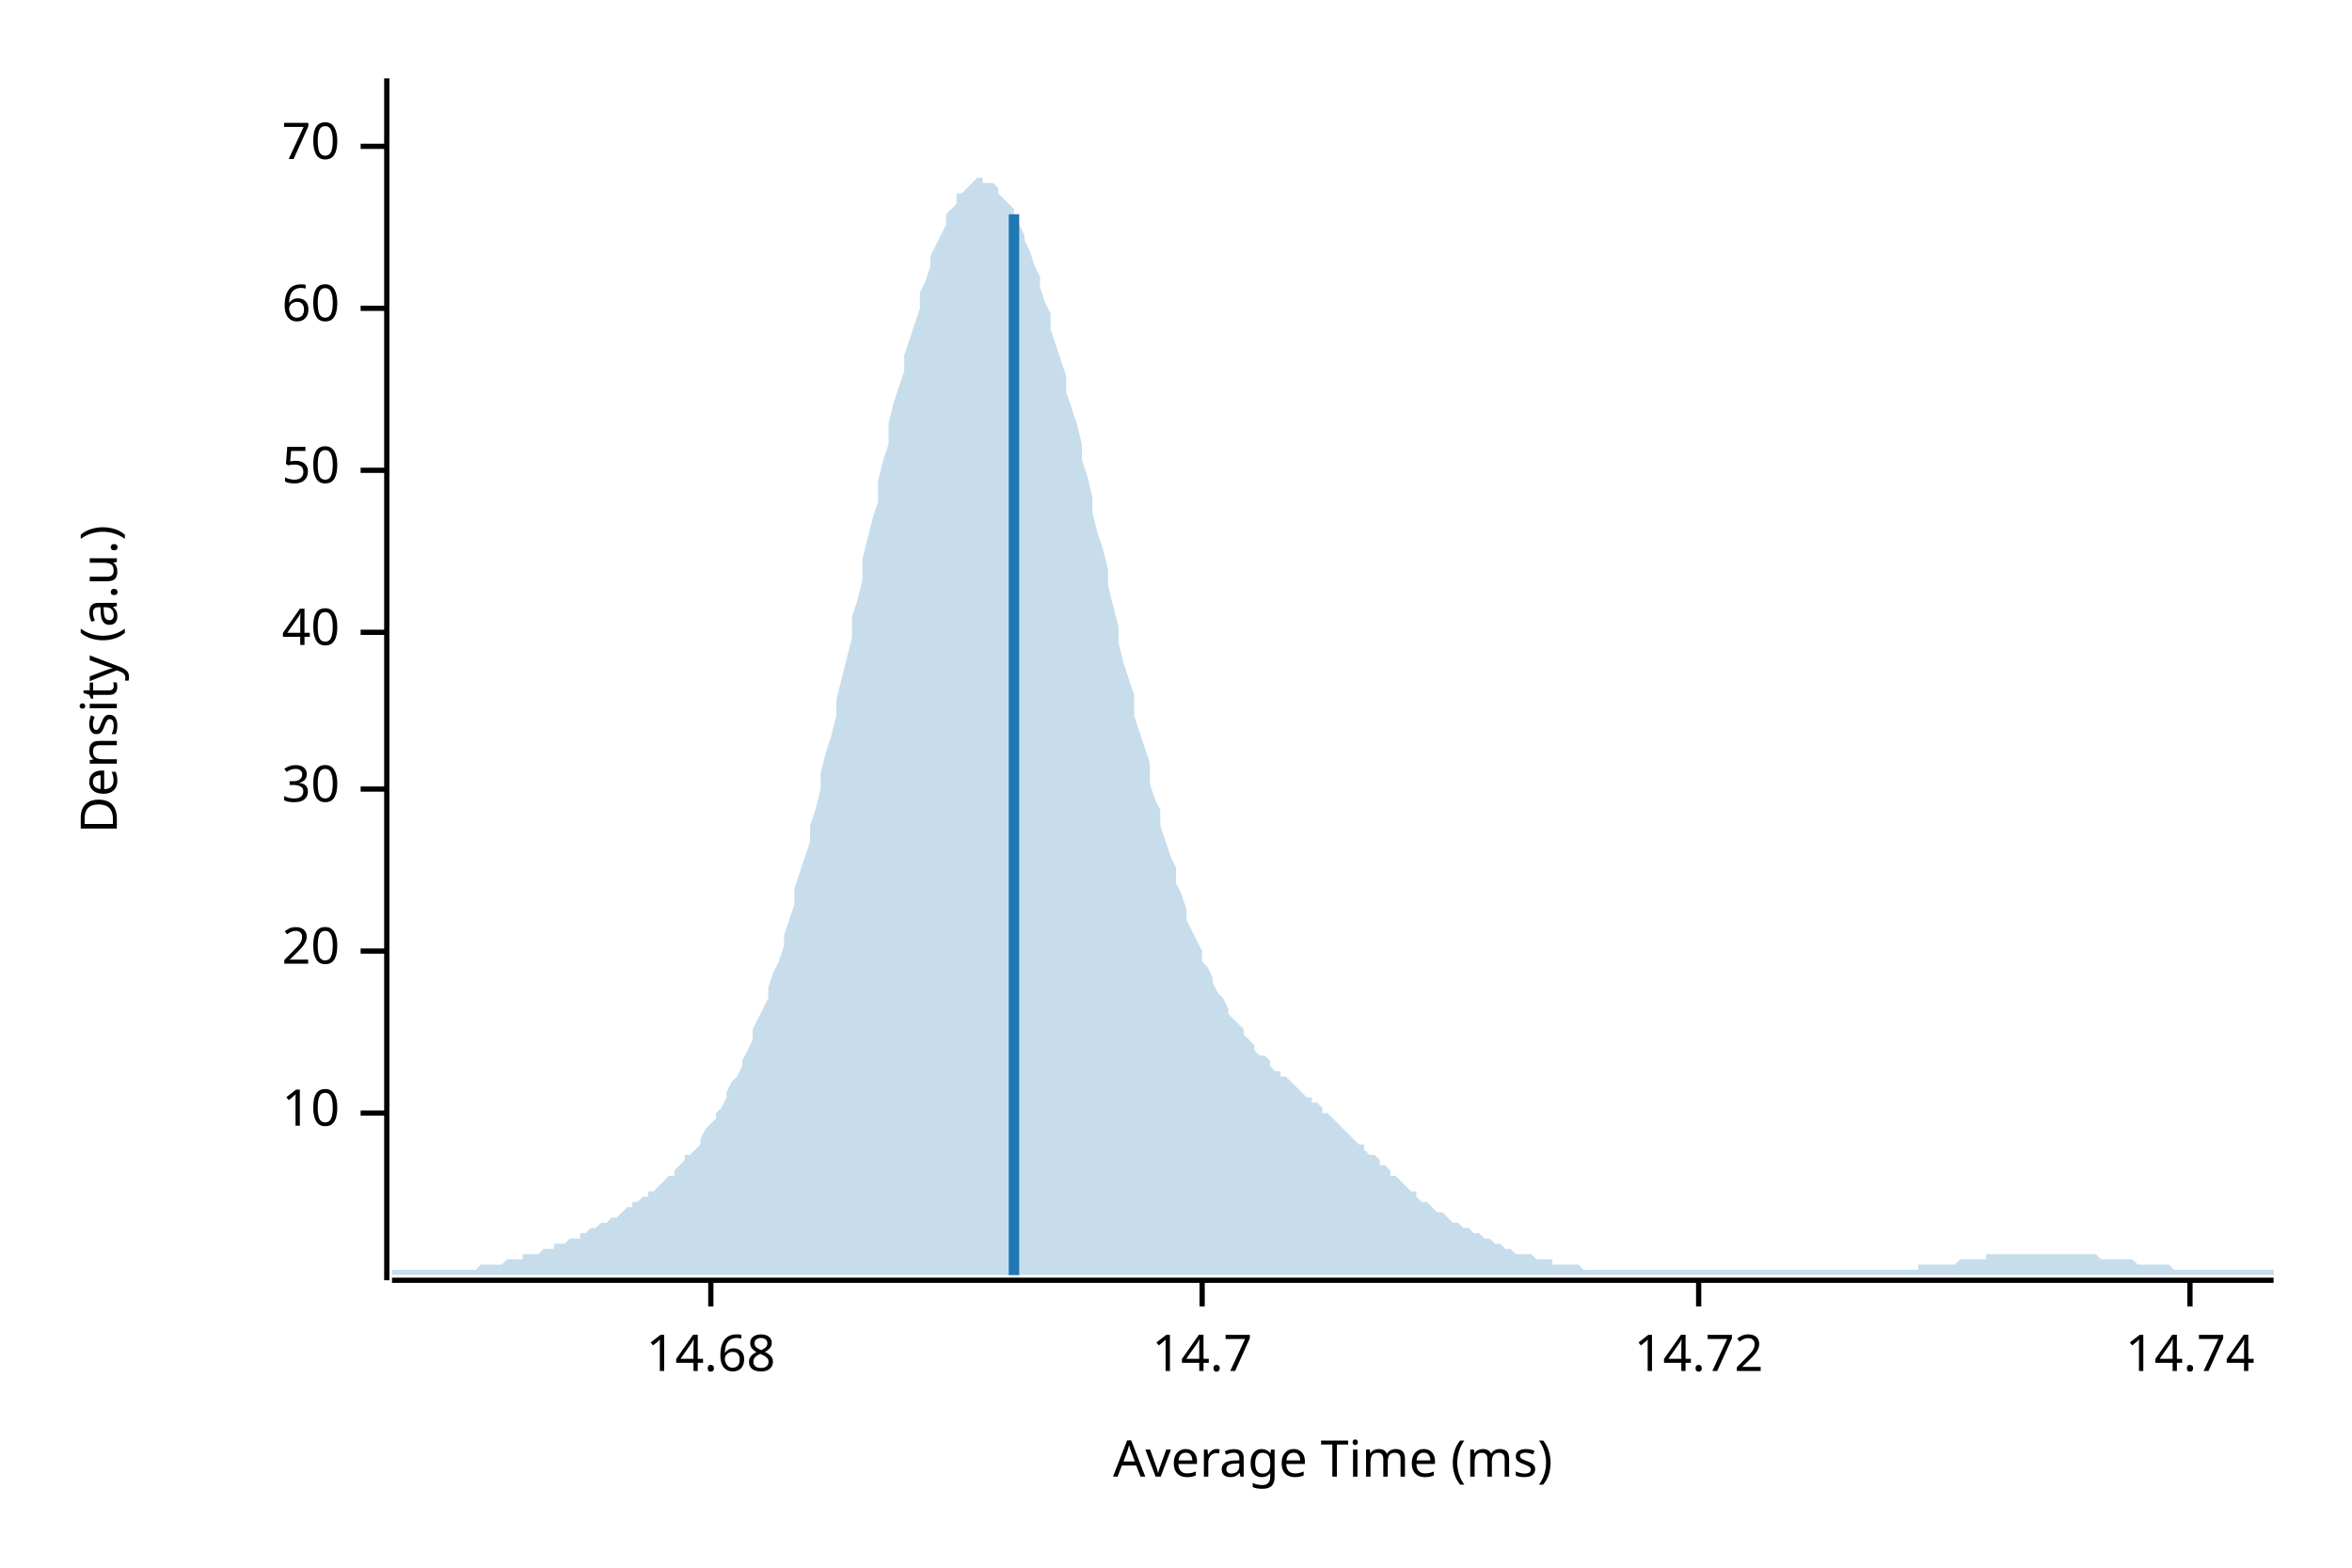
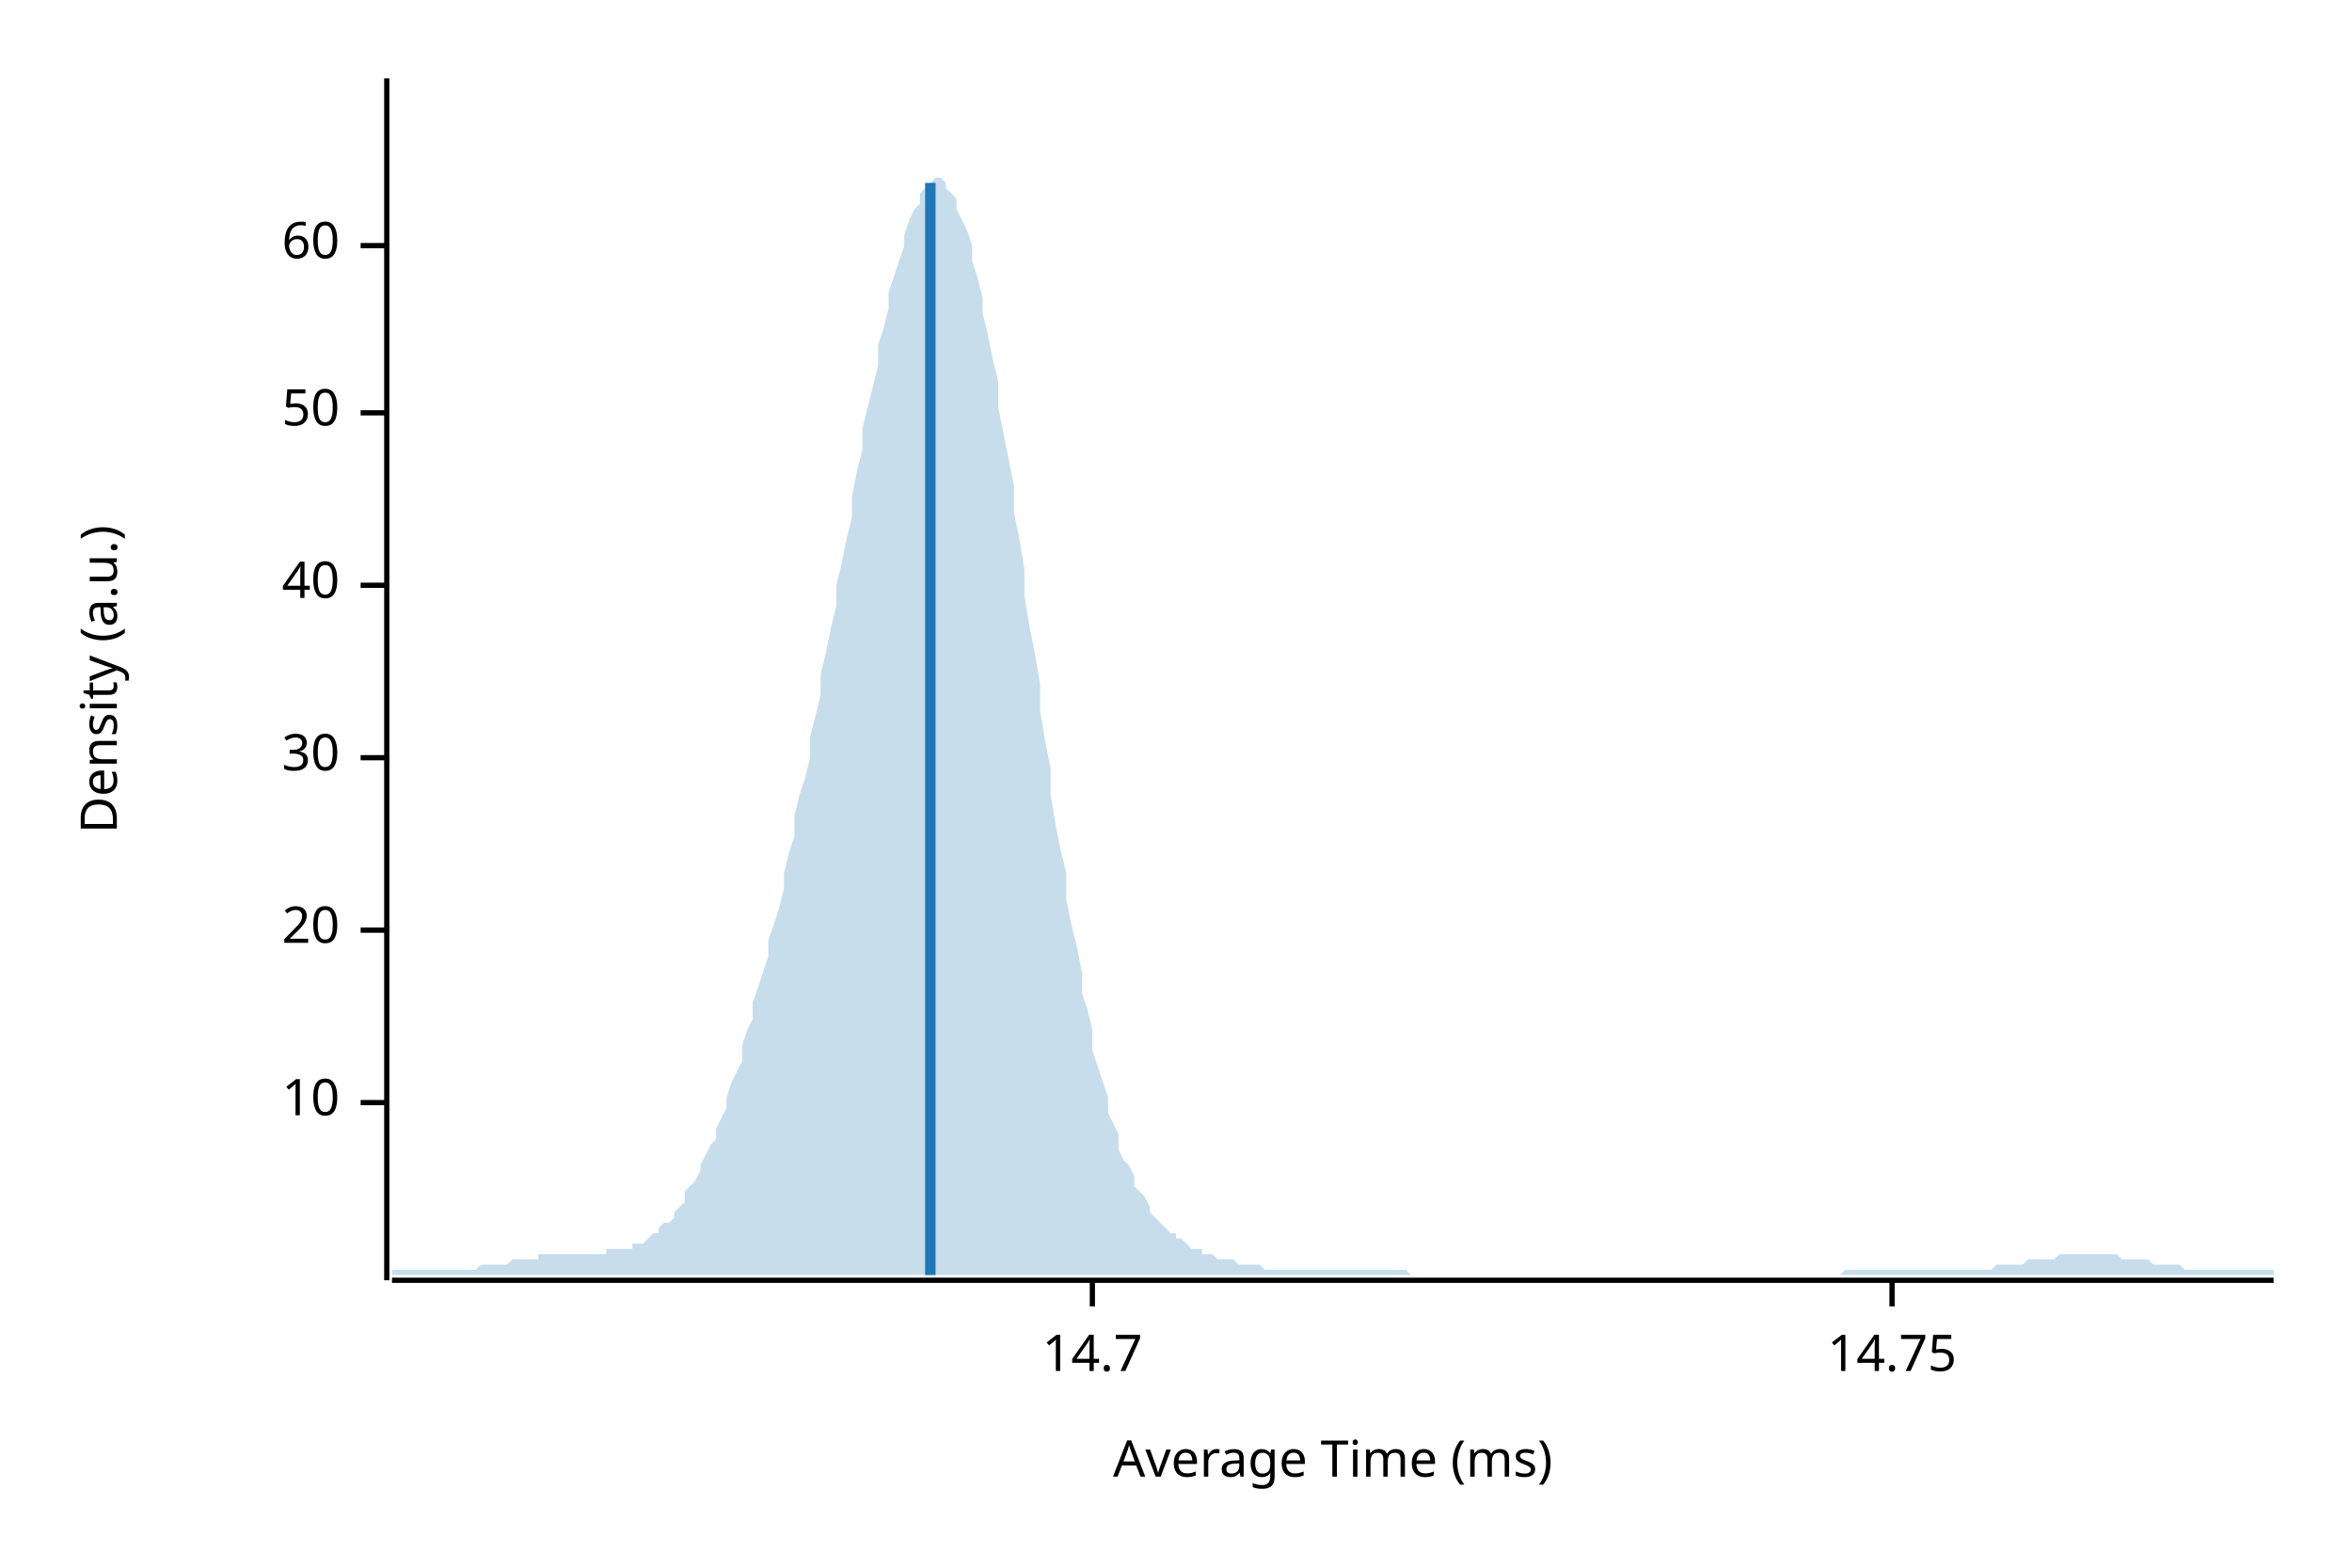
<svg xmlns="http://www.w3.org/2000/svg" width="450" height="300" viewBox="0 0 450 300">
  <text x="15" y="130" dy="0.76em" text-anchor="middle" font-family="sans-serif" font-size="9.677" opacity="1" fill="#000000" transform="rotate(270, 15, 130)">
Density (a.u.)
</text>
  <text x="255" y="285" dy="-0.5ex" text-anchor="middle" font-family="sans-serif" font-size="9.677" opacity="1" fill="#000000">
Average Time (ms)
</text>
  <polyline fill="none" opacity="1" stroke="#000000" stroke-width="1" points="74,15 74,245 " />
-   <text x="65" y="213" dy="0.5ex" text-anchor="end" font-family="sans-serif" font-size="9.677" opacity="1" fill="#000000">
+   <text x="65" y="211" dy="0.5ex" text-anchor="end" font-family="sans-serif" font-size="9.677" opacity="1" fill="#000000">
10
</text>
-   <polyline fill="none" opacity="1" stroke="#000000" stroke-width="1" points="69,213 74,213 " />
-   <text x="65" y="182" dy="0.5ex" text-anchor="end" font-family="sans-serif" font-size="9.677" opacity="1" fill="#000000">
+   <polyline fill="none" opacity="1" stroke="#000000" stroke-width="1" points="69,211 74,211 " />
+   <text x="65" y="178" dy="0.5ex" text-anchor="end" font-family="sans-serif" font-size="9.677" opacity="1" fill="#000000">
20
</text>
-   <polyline fill="none" opacity="1" stroke="#000000" stroke-width="1" points="69,182 74,182 " />
-   <text x="65" y="151" dy="0.5ex" text-anchor="end" font-family="sans-serif" font-size="9.677" opacity="1" fill="#000000">
+   <polyline fill="none" opacity="1" stroke="#000000" stroke-width="1" points="69,178 74,178 " />
+   <text x="65" y="145" dy="0.5ex" text-anchor="end" font-family="sans-serif" font-size="9.677" opacity="1" fill="#000000">
30
</text>
-   <polyline fill="none" opacity="1" stroke="#000000" stroke-width="1" points="69,151 74,151 " />
-   <text x="65" y="121" dy="0.5ex" text-anchor="end" font-family="sans-serif" font-size="9.677" opacity="1" fill="#000000">
+   <polyline fill="none" opacity="1" stroke="#000000" stroke-width="1" points="69,145 74,145 " />
+   <text x="65" y="112" dy="0.5ex" text-anchor="end" font-family="sans-serif" font-size="9.677" opacity="1" fill="#000000">
40
</text>
-   <polyline fill="none" opacity="1" stroke="#000000" stroke-width="1" points="69,121 74,121 " />
-   <text x="65" y="90" dy="0.5ex" text-anchor="end" font-family="sans-serif" font-size="9.677" opacity="1" fill="#000000">
+   <polyline fill="none" opacity="1" stroke="#000000" stroke-width="1" points="69,112 74,112 " />
+   <text x="65" y="79" dy="0.5ex" text-anchor="end" font-family="sans-serif" font-size="9.677" opacity="1" fill="#000000">
50
</text>
-   <polyline fill="none" opacity="1" stroke="#000000" stroke-width="1" points="69,90 74,90 " />
-   <text x="65" y="59" dy="0.5ex" text-anchor="end" font-family="sans-serif" font-size="9.677" opacity="1" fill="#000000">
+   <polyline fill="none" opacity="1" stroke="#000000" stroke-width="1" points="69,79 74,79 " />
+   <text x="65" y="47" dy="0.5ex" text-anchor="end" font-family="sans-serif" font-size="9.677" opacity="1" fill="#000000">
60
</text>
-   <polyline fill="none" opacity="1" stroke="#000000" stroke-width="1" points="69,59 74,59 " />
-   <text x="65" y="28" dy="0.5ex" text-anchor="end" font-family="sans-serif" font-size="9.677" opacity="1" fill="#000000">
- 70
- </text>
-   <polyline fill="none" opacity="1" stroke="#000000" stroke-width="1" points="69,28 74,28 " />
+   <polyline fill="none" opacity="1" stroke="#000000" stroke-width="1" points="69,47 74,47 " />
  <polyline fill="none" opacity="1" stroke="#000000" stroke-width="1" points="75,245 435,245 " />
-   <text x="136" y="255" dy="0.76em" text-anchor="middle" font-family="sans-serif" font-size="9.677" opacity="1" fill="#000000">
- 14.68
- </text>
-   <polyline fill="none" opacity="1" stroke="#000000" stroke-width="1" points="136,245 136,250 " />
-   <text x="230" y="255" dy="0.76em" text-anchor="middle" font-family="sans-serif" font-size="9.677" opacity="1" fill="#000000">
+   <text x="209" y="255" dy="0.76em" text-anchor="middle" font-family="sans-serif" font-size="9.677" opacity="1" fill="#000000">
14.7
</text>
-   <polyline fill="none" opacity="1" stroke="#000000" stroke-width="1" points="230,245 230,250 " />
-   <text x="325" y="255" dy="0.76em" text-anchor="middle" font-family="sans-serif" font-size="9.677" opacity="1" fill="#000000">
- 14.72
+   <polyline fill="none" opacity="1" stroke="#000000" stroke-width="1" points="209,245 209,250 " />
+   <text x="362" y="255" dy="0.76em" text-anchor="middle" font-family="sans-serif" font-size="9.677" opacity="1" fill="#000000">
+ 14.75
</text>
-   <polyline fill="none" opacity="1" stroke="#000000" stroke-width="1" points="325,245 325,250 " />
-   <text x="419" y="255" dy="0.76em" text-anchor="middle" font-family="sans-serif" font-size="9.677" opacity="1" fill="#000000">
- 14.74
- </text>
-   <polyline fill="none" opacity="1" stroke="#000000" stroke-width="1" points="419,245 419,250 " />
-   <polygon opacity="0.25" fill="#1F78B4" points="75,243 75,243 76,243 77,243 77,243 78,243 79,243 80,243 80,243 81,243 82,243 82,243 83,243 84,243 85,243 85,243 86,243 87,243 87,243 88,243 89,243 90,243 90,243 91,243 92,242 93,242 93,242 94,242 95,242 95,242 96,242 97,241 98,241 98,241 99,241 100,241 100,240 101,240 102,240 103,240 103,240 104,239 105,239 106,239 106,238 107,238 108,238 108,238 109,237 110,237 111,237 111,236 112,236 113,235 113,235 114,235 115,234 116,234 116,234 117,233 118,233 119,232 119,232 120,231 121,231 121,230 122,230 123,229 124,229 124,228 125,228 126,227 126,227 127,226 128,225 129,225 129,224 130,223 131,222 131,221 132,221 133,220 134,219 134,218 135,216 136,215 137,214 137,213 138,212 139,210 139,209 140,207 141,206 142,204 142,203 143,201 144,199 144,197 145,195 146,193 147,191 147,189 148,186 149,184 150,181 150,179 151,176 152,173 152,170 153,167 154,164 155,161 155,158 156,155 157,151 157,148 158,144 159,141 160,137 160,134 161,130 162,126 163,122 163,118 164,115 165,111 165,107 166,103 167,99 168,96 168,92 169,88 170,85 170,81 171,77 172,74 173,71 173,68 174,65 175,62 176,59 176,56 177,54 178,51 178,49 179,47 180,45 181,43 181,41 182,40 183,39 183,37 184,37 185,36 186,35 186,35 187,34 188,34 188,35 189,35 190,35 191,36 191,37 192,38 193,39 194,40 194,41 195,43 196,45 196,46 197,48 198,51 199,53 199,55 200,58 201,60 201,63 202,66 203,69 204,72 204,75 205,78 206,81 207,85 207,88 208,91 209,95 209,98 210,102 211,105 212,109 212,112 213,116 214,120 214,123 215,127 216,130 217,133 217,137 218,140 219,143 220,146 220,150 221,153 222,155 222,158 223,161 224,164 225,166 225,169 226,171 227,174 227,176 228,178 229,180 230,182 230,184 231,185 232,187 232,188 233,190 234,191 235,193 235,194 236,195 237,196 238,197 238,198 239,199 240,200 240,201 241,202 242,202 243,203 243,204 244,205 245,205 245,206 246,206 247,207 248,208 248,208 249,209 250,210 251,210 251,211 252,211 253,212 253,213 254,213 255,214 256,215 256,215 257,216 258,217 258,217 259,218 260,219 261,219 261,220 262,221 263,221 264,222 264,223 265,223 266,224 266,225 267,225 268,226 269,227 269,227 270,228 271,228 271,229 272,230 273,230 274,231 274,231 275,232 276,232 277,233 277,233 278,234 279,234 279,234 280,235 281,235 282,236 282,236 283,236 284,237 284,237 285,237 286,238 287,238 287,238 288,239 289,239 289,239 290,240 291,240 292,240 292,240 293,240 294,241 295,241 295,241 296,241 297,241 297,242 298,242 299,242 300,242 300,242 301,242 302,242 302,242 303,243 304,243 305,243 305,243 306,243 307,243 308,243 308,243 309,243 310,243 310,243 311,243 312,243 313,243 313,243 314,243 315,243 315,243 316,243 317,243 318,243 318,243 319,243 320,243 321,243 321,243 322,243 323,243 323,243 324,243 325,243 326,243 326,243 327,243 328,243 328,243 329,243 330,243 331,243 331,243 332,243 333,243 333,243 334,243 335,243 336,243 336,243 337,243 338,243 339,243 339,243 340,243 341,243 341,243 342,243 343,243 344,243 344,243 345,243 346,243 346,243 347,243 348,243 349,243 349,243 350,243 351,243 352,243 352,243 353,243 354,243 354,243 355,243 356,243 357,243 357,243 358,243 359,243 359,243 360,243 361,243 362,243 362,243 363,243 364,243 365,243 365,243 366,243 367,243 367,242 368,242 369,242 370,242 370,242 371,242 372,242 372,242 373,242 374,242 375,241 375,241 376,241 377,241 378,241 378,241 379,241 380,241 380,240 381,240 382,240 383,240 383,240 384,240 385,240 385,240 386,240 387,240 388,240 388,240 389,240 390,240 390,240 391,240 392,240 393,240 393,240 394,240 395,240 396,240 396,240 397,240 398,240 398,240 399,240 400,240 401,240 401,240 402,241 403,241 403,241 404,241 405,241 406,241 406,241 407,241 408,241 409,242 409,242 410,242 411,242 411,242 412,242 413,242 414,242 414,242 415,242 416,243 416,243 417,243 418,243 419,243 419,243 420,243 421,243 422,243 422,243 423,243 424,243 424,243 425,243 426,243 427,243 427,243 428,243 429,243 429,243 430,243 431,243 432,243 432,243 433,243 434,243 435,243 435,244 75,244 " />
-   <polyline fill="none" opacity="1" stroke="#1F78B4" stroke-width="2" points="194,244 194,41 " />
+   <polyline fill="none" opacity="1" stroke="#000000" stroke-width="1" points="362,245 362,250 " />
+   <polygon opacity="0.25" fill="#1F78B4" points="75,243 75,243 76,243 77,243 77,243 78,243 79,243 80,243 80,243 81,243 82,243 82,243 83,243 84,243 85,243 85,243 86,243 87,243 87,243 88,243 89,243 90,243 90,243 91,243 92,242 93,242 93,242 94,242 95,242 95,242 96,242 97,242 98,241 98,241 99,241 100,241 100,241 101,241 102,241 103,241 103,240 104,240 105,240 106,240 106,240 107,240 108,240 108,240 109,240 110,240 111,240 111,240 112,240 113,240 113,240 114,240 115,240 116,240 116,239 117,239 118,239 119,239 119,239 120,239 121,239 121,238 122,238 123,238 124,237 124,237 125,236 126,236 126,235 127,234 128,234 129,233 129,232 130,231 131,230 131,228 132,227 133,226 134,224 134,223 135,221 136,219 137,218 137,216 138,214 139,212 139,210 140,207 141,205 142,203 142,200 143,197 144,195 144,192 145,189 146,186 147,183 147,180 148,177 149,174 150,170 150,167 151,163 152,160 152,156 153,152 154,149 155,145 155,141 156,137 157,133 157,129 158,125 159,120 160,116 160,112 161,108 162,103 163,99 163,95 164,90 165,86 165,82 166,78 167,74 168,70 168,66 169,63 170,59 170,56 171,53 172,50 173,47 173,45 174,42 175,40 176,39 176,37 177,36 178,35 178,35 179,34 180,34 181,35 181,36 182,37 183,38 183,40 184,42 185,44 186,47 186,50 187,53 188,57 188,60 189,64 190,69 191,73 191,78 192,83 193,88 194,93 194,98 195,103 196,109 196,114 197,120 198,125 199,131 199,136 200,142 201,147 201,152 202,158 203,163 204,167 204,172 205,177 206,181 207,186 207,190 208,193 209,197 209,201 210,204 211,207 212,210 212,213 213,215 214,217 214,220 215,222 216,223 217,225 217,227 218,228 219,229 220,231 220,232 221,233 222,234 222,234 223,235 224,236 225,236 225,237 226,237 227,238 227,238 228,239 229,239 230,239 230,240 231,240 232,240 232,240 233,241 234,241 235,241 235,241 236,241 237,242 238,242 238,242 239,242 240,242 240,242 241,242 242,243 243,243 243,243 244,243 245,243 245,243 246,243 247,243 248,243 248,243 249,243 250,243 251,243 251,243 252,243 253,243 253,243 254,243 255,243 256,243 256,243 257,243 258,243 258,243 259,243 260,243 261,243 261,243 262,243 263,243 264,243 264,243 265,243 266,243 266,243 267,243 268,243 269,243 269,243 270,244 271,244 271,244 272,244 273,244 274,244 274,244 275,244 276,244 277,244 277,244 278,244 279,244 279,244 280,244 281,244 282,244 282,244 283,244 284,244 284,244 285,244 286,244 287,244 287,244 288,244 289,244 289,244 290,244 291,244 292,244 292,244 293,244 294,244 295,244 295,244 296,244 297,244 297,244 298,244 299,244 300,244 300,244 301,244 302,244 302,244 303,244 304,244 305,244 305,244 306,244 307,244 308,244 308,244 309,244 310,244 310,244 311,244 312,244 313,244 313,244 314,244 315,244 315,244 316,244 317,244 318,244 318,244 319,244 320,244 321,244 321,244 322,244 323,244 323,244 324,244 325,244 326,244 326,244 327,244 328,244 328,244 329,244 330,244 331,244 331,244 332,244 333,244 333,244 334,244 335,244 336,244 336,244 337,244 338,244 339,244 339,244 340,244 341,244 341,244 342,244 343,244 344,244 344,244 345,244 346,244 346,244 347,244 348,244 349,244 349,244 350,244 351,244 352,244 352,244 353,243 354,243 354,243 355,243 356,243 357,243 357,243 358,243 359,243 359,243 360,243 361,243 362,243 362,243 363,243 364,243 365,243 365,243 366,243 367,243 367,243 368,243 369,243 370,243 370,243 371,243 372,243 372,243 373,243 374,243 375,243 375,243 376,243 377,243 378,243 378,243 379,243 380,243 380,243 381,243 382,242 383,242 383,242 384,242 385,242 385,242 386,242 387,242 388,241 388,241 389,241 390,241 390,241 391,241 392,241 393,241 393,241 394,240 395,240 396,240 396,240 397,240 398,240 398,240 399,240 400,240 401,240 401,240 402,240 403,240 403,240 404,240 405,240 406,241 406,241 407,241 408,241 409,241 409,241 410,241 411,241 411,241 412,242 413,242 414,242 414,242 415,242 416,242 416,242 417,242 418,243 419,243 419,243 420,243 421,243 422,243 422,243 423,243 424,243 424,243 425,243 426,243 427,243 427,243 428,243 429,243 429,243 430,243 431,243 432,243 432,243 433,243 434,243 435,243 435,244 75,244 " />
+   <polyline fill="none" opacity="1" stroke="#1F78B4" stroke-width="2" points="178,244 178,35 " />
</svg>
